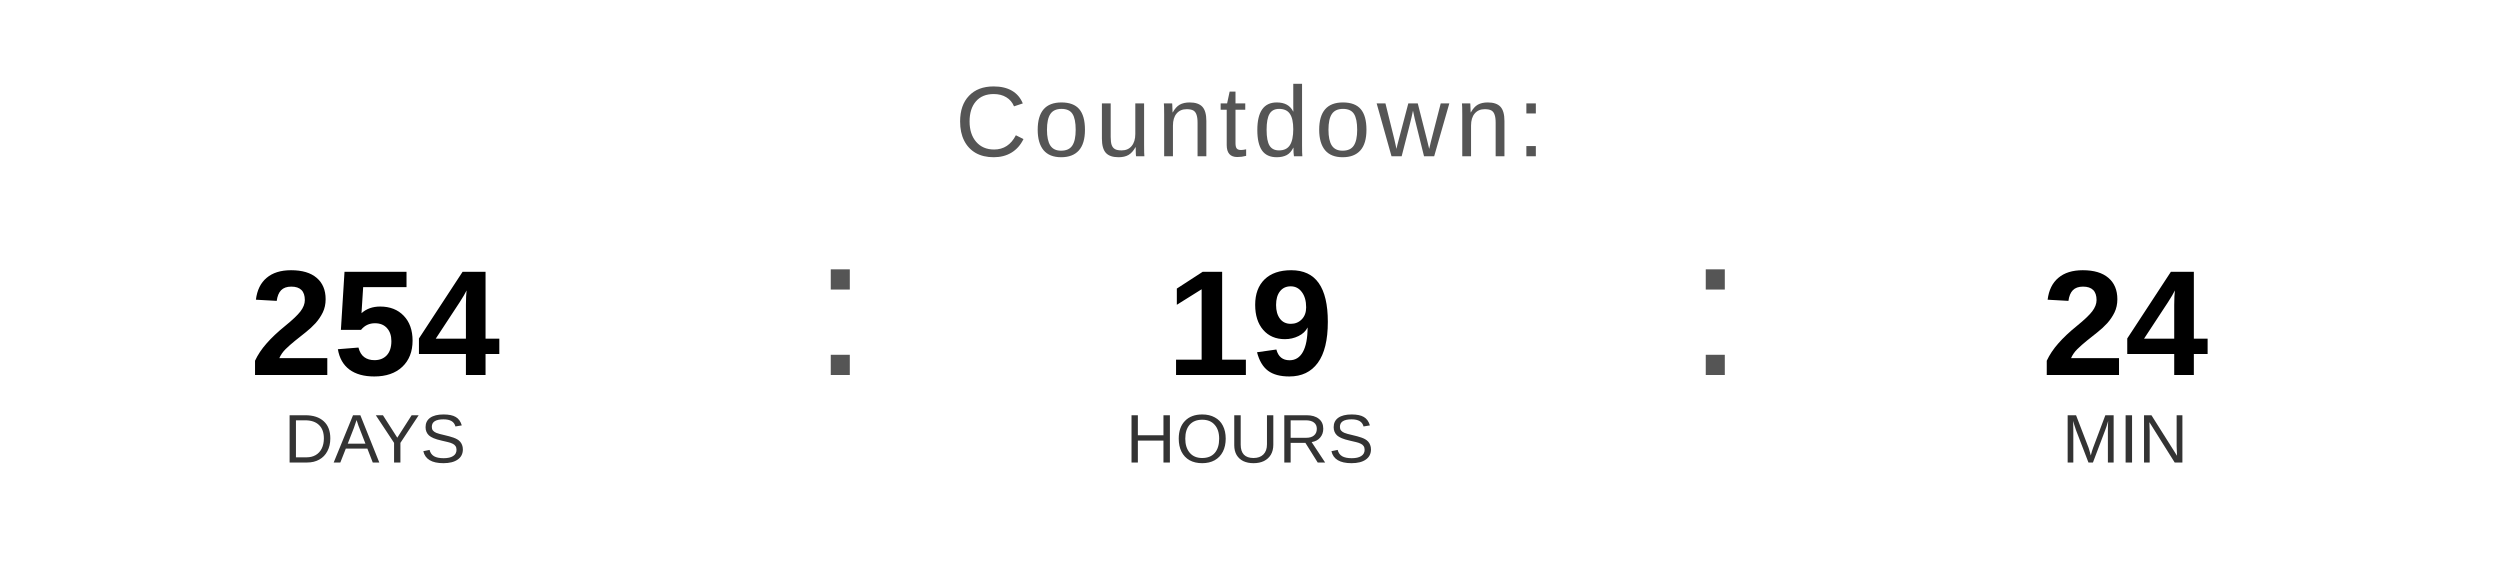
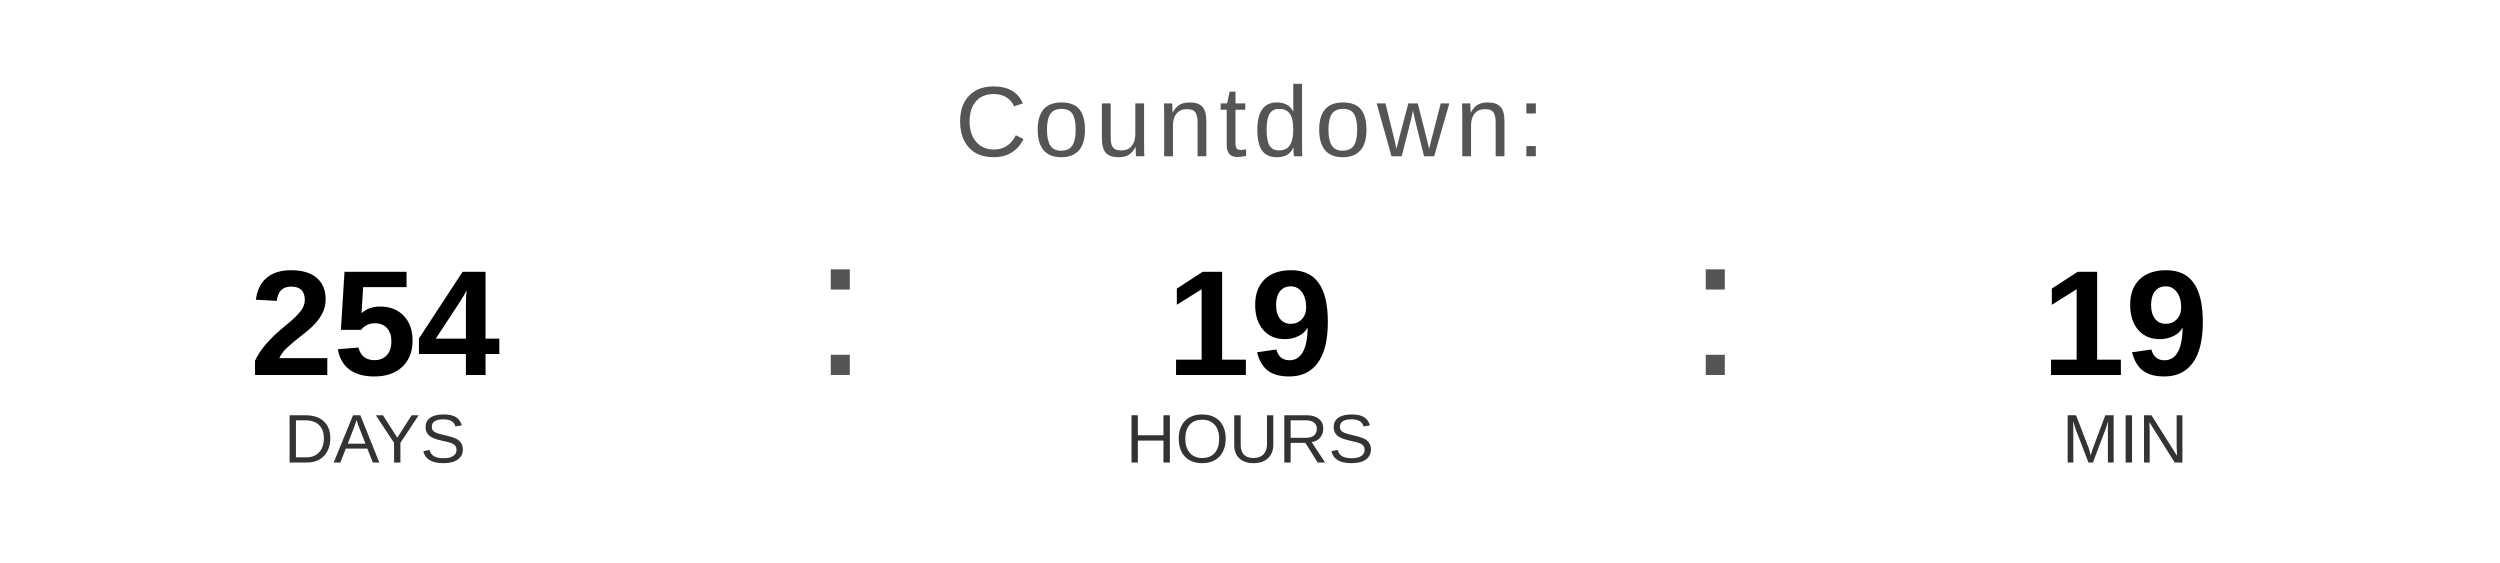
<svg xmlns="http://www.w3.org/2000/svg" width="400" height="90" viewBox="0 0 400 90">
  <text x="200" y="25" font-family="Arial, Helvetica, sans-serif" font-size="16" fill="#555555" text-anchor="middle" letter-spacing="1">
    Countdown:
  </text>
  <text x="60" y="60" font-family="Arial, Helvetica, sans-serif" font-size="24" font-weight="bold" fill="#000000" text-anchor="middle">254</text>
  <text x="60" y="74" font-family="Arial, Helvetica, sans-serif" font-size="11" fill="#333333" text-anchor="middle">DAYS</text>
  <text x="130" y="60" font-family="Arial, sans-serif" font-size="32" fill="#555555">:</text>
  <text x="200" y="60" font-family="Arial, Helvetica, sans-serif" font-size="24" font-weight="bold" fill="#000000" text-anchor="middle">19</text>
  <text x="200" y="74" font-family="Arial, Helvetica, sans-serif" font-size="11" fill="#333333" text-anchor="middle">HOURS</text>
  <text x="270" y="60" font-family="Arial, sans-serif" font-size="32" fill="#555555">:</text>
-   <text x="340" y="60" font-family="Arial, Helvetica, sans-serif" font-size="24" font-weight="bold" fill="#000000" text-anchor="middle">24</text>
+   <text x="340" y="60" font-family="Arial, Helvetica, sans-serif" font-size="24" font-weight="bold" fill="#000000" text-anchor="middle">19</text>
  <text x="340" y="74" font-family="Arial, Helvetica, sans-serif" font-size="11" fill="#333333" text-anchor="middle">MIN</text>
</svg>
